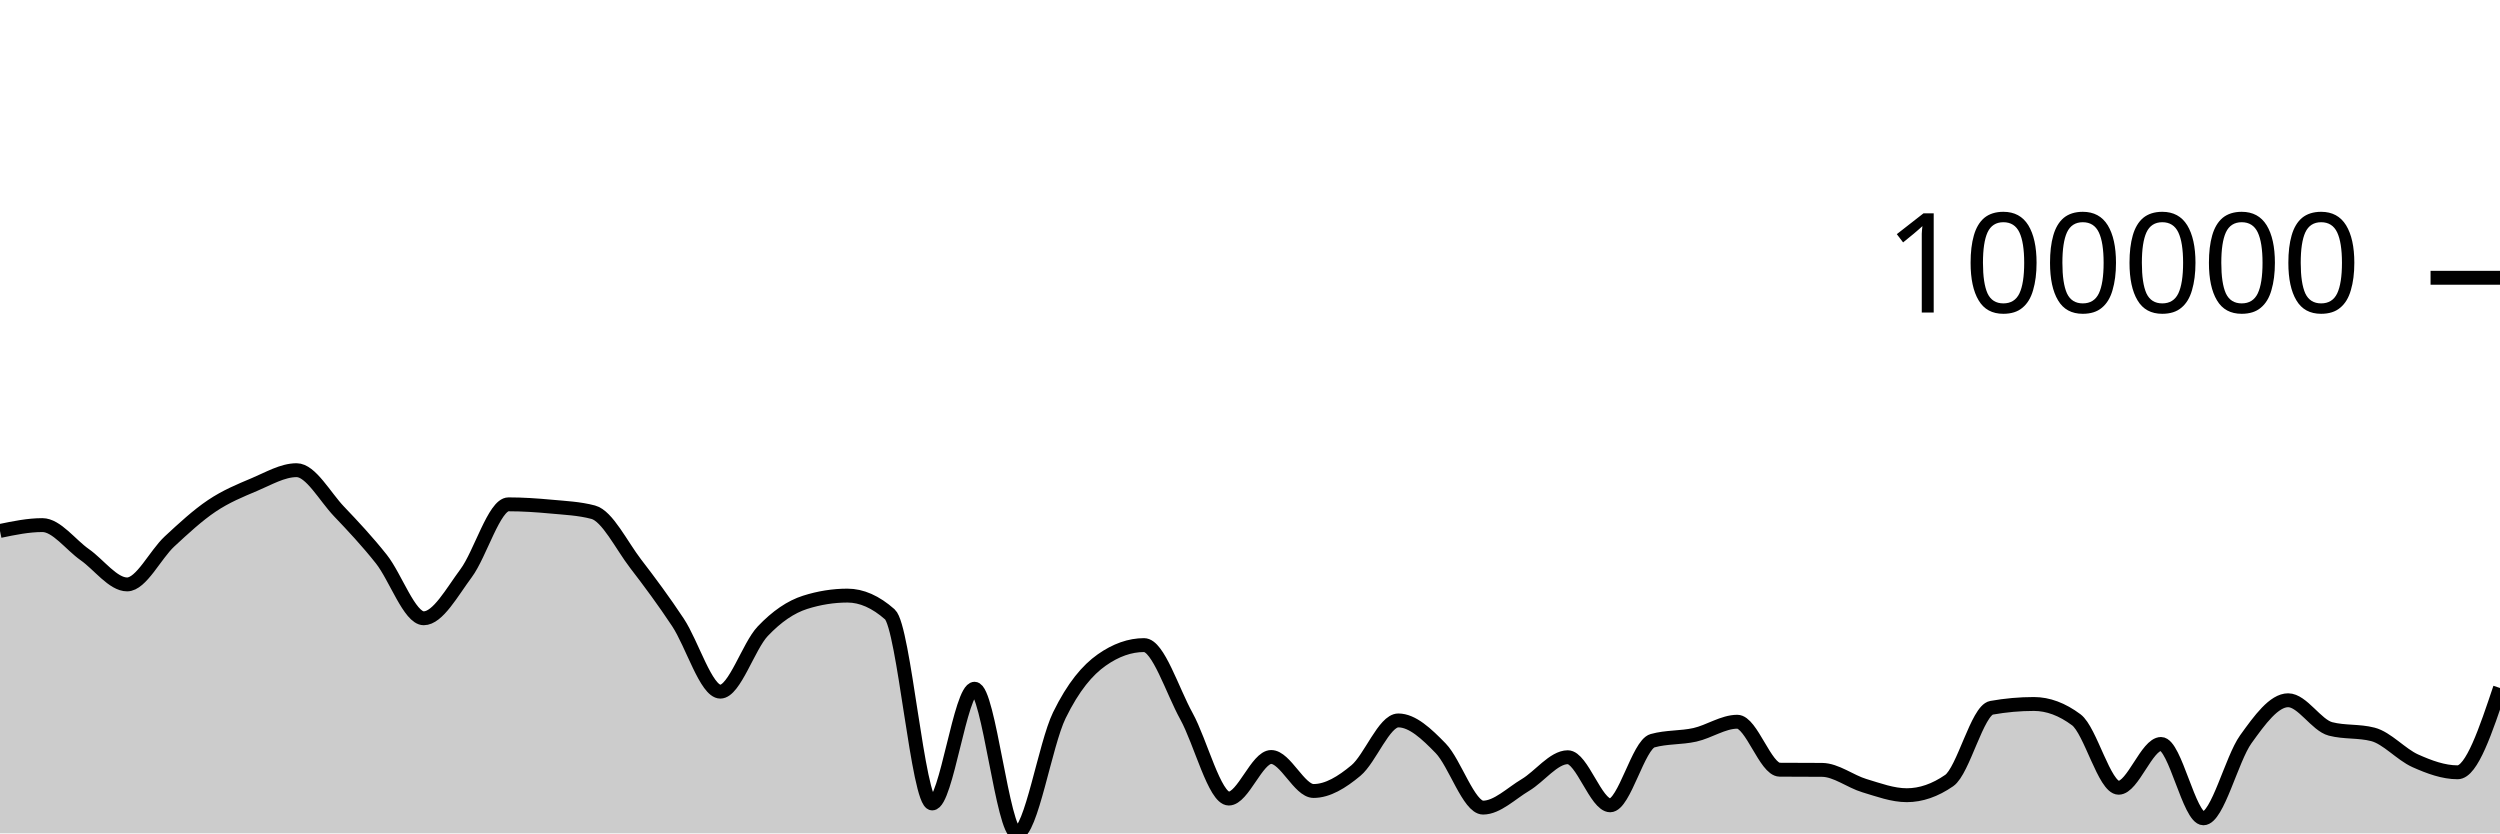
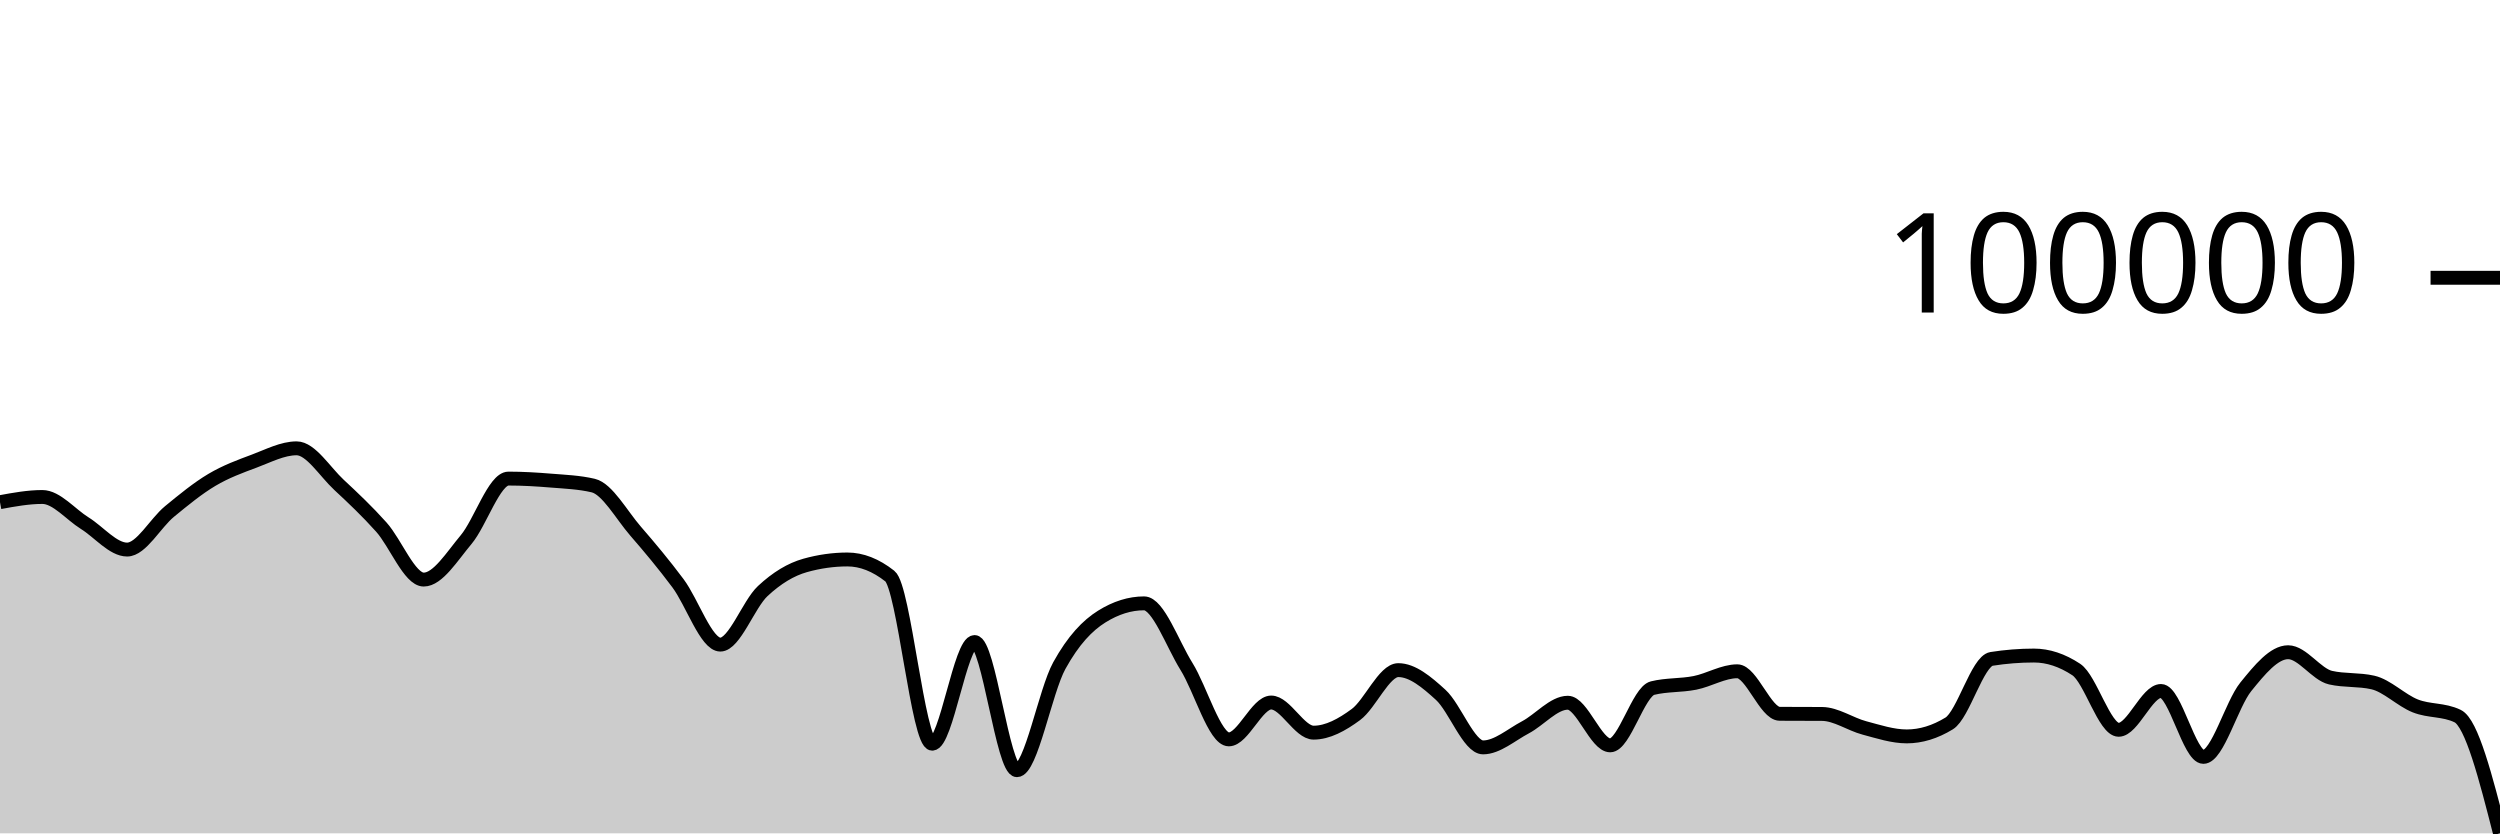
<svg xmlns="http://www.w3.org/2000/svg" viewBox="0 0 180 60">
  <g transform="translate(0,20)">
-     <path class="area" fill="rgba(0, 0, 0, 0.2)" d="M0,18.229C1.017,18.018,2.034,17.807,3.051,17.807C4.068,17.807,5.085,19.223,6.102,19.935C7.119,20.647,8.136,22.078,9.153,22.078C10.169,22.078,11.186,19.929,12.203,18.986C13.22,18.043,14.237,17.102,15.254,16.42C16.271,15.737,17.288,15.32,18.305,14.892C19.322,14.465,20.339,13.853,21.356,13.853C22.373,13.853,23.39,15.754,24.407,16.821C25.424,17.888,26.441,18.973,27.458,20.255C28.475,21.538,29.492,24.516,30.508,24.516C31.525,24.516,32.542,22.639,33.559,21.272C34.576,19.904,35.593,16.312,36.61,16.312C37.627,16.312,38.644,16.38,39.661,16.475C40.678,16.57,41.695,16.61,42.712,16.879C43.729,17.149,44.746,19.261,45.763,20.584C46.78,21.906,47.797,23.278,48.814,24.814C49.831,26.35,50.847,29.799,51.864,29.799C52.881,29.799,53.898,26.523,54.915,25.451C55.932,24.379,56.949,23.691,57.966,23.368C58.983,23.045,60,22.883,61.017,22.883C62.034,22.883,63.051,23.333,64.068,24.233C65.085,25.134,66.102,37.848,67.119,37.848C68.136,37.848,69.153,29.589,70.169,29.589C71.186,29.589,72.203,40,73.22,40C74.237,40,75.254,33.583,76.271,31.504C77.288,29.424,78.305,28.24,79.322,27.523C80.339,26.806,81.356,26.447,82.373,26.447C83.39,26.447,84.407,29.726,85.424,31.567C86.441,33.409,87.458,37.497,88.475,37.497C89.492,37.497,90.508,34.503,91.525,34.503C92.542,34.503,93.559,36.951,94.576,36.951C95.593,36.951,96.61,36.325,97.627,35.478C98.644,34.631,99.661,31.871,100.678,31.871C101.695,31.871,102.712,32.831,103.729,33.877C104.746,34.923,105.763,38.148,106.78,38.148C107.797,38.148,108.814,37.122,109.831,36.518C110.847,35.913,111.864,34.52,112.881,34.52C113.898,34.52,114.915,37.983,115.932,37.983C116.949,37.983,117.966,33.615,118.983,33.332C120,33.048,121.017,33.134,122.034,32.907C123.051,32.679,124.068,31.965,125.085,31.965C126.102,31.965,127.119,35.411,128.136,35.419C129.153,35.427,130.169,35.423,131.186,35.431C132.203,35.439,133.22,36.263,134.237,36.567C135.254,36.872,136.271,37.255,137.288,37.255C138.305,37.255,139.322,36.904,140.339,36.202C141.356,35.5,142.373,31.14,143.39,30.959C144.407,30.778,145.424,30.687,146.441,30.687C147.458,30.687,148.475,31.066,149.492,31.824C150.508,32.582,151.525,36.718,152.542,36.718C153.559,36.718,154.576,33.565,155.593,33.565C156.61,33.565,157.627,38.919,158.644,38.919C159.661,38.919,160.678,34.648,161.695,33.231C162.712,31.814,163.729,30.418,164.746,30.418C165.763,30.418,166.78,32.219,167.797,32.482C168.814,32.744,169.831,32.613,170.847,32.875C171.864,33.137,172.881,34.321,173.898,34.776C174.915,35.231,175.932,35.605,176.949,35.605C177.966,35.605,178.983,32.57,180,29.535L180,40C178.983,40,177.966,40,176.949,40C175.932,40,174.915,40,173.898,40C172.881,40,171.864,40,170.847,40C169.831,40,168.814,40,167.797,40C166.78,40,165.763,40,164.746,40C163.729,40,162.712,40,161.695,40C160.678,40,159.661,40,158.644,40C157.627,40,156.61,40,155.593,40C154.576,40,153.559,40,152.542,40C151.525,40,150.508,40,149.492,40C148.475,40,147.458,40,146.441,40C145.424,40,144.407,40,143.39,40C142.373,40,141.356,40,140.339,40C139.322,40,138.305,40,137.288,40C136.271,40,135.254,40,134.237,40C133.22,40,132.203,40,131.186,40C130.169,40,129.153,40,128.136,40C127.119,40,126.102,40,125.085,40C124.068,40,123.051,40,122.034,40C121.017,40,120,40,118.983,40C117.966,40,116.949,40,115.932,40C114.915,40,113.898,40,112.881,40C111.864,40,110.847,40,109.831,40C108.814,40,107.797,40,106.78,40C105.763,40,104.746,40,103.729,40C102.712,40,101.695,40,100.678,40C99.661,40,98.644,40,97.627,40C96.61,40,95.593,40,94.576,40C93.559,40,92.542,40,91.525,40C90.508,40,89.492,40,88.475,40C87.458,40,86.441,40,85.424,40C84.407,40,83.39,40,82.373,40C81.356,40,80.339,40,79.322,40C78.305,40,77.288,40,76.271,40C75.254,40,74.237,40,73.22,40C72.203,40,71.186,40,70.169,40C69.153,40,68.136,40,67.119,40C66.102,40,65.085,40,64.068,40C63.051,40,62.034,40,61.017,40C60,40,58.983,40,57.966,40C56.949,40,55.932,40,54.915,40C53.898,40,52.881,40,51.864,40C50.847,40,49.831,40,48.814,40C47.797,40,46.78,40,45.763,40C44.746,40,43.729,40,42.712,40C41.695,40,40.678,40,39.661,40C38.644,40,37.627,40,36.61,40C35.593,40,34.576,40,33.559,40C32.542,40,31.525,40,30.508,40C29.492,40,28.475,40,27.458,40C26.441,40,25.424,40,24.407,40C23.39,40,22.373,40,21.356,40C20.339,40,19.322,40,18.305,40C17.288,40,16.271,40,15.254,40C14.237,40,13.22,40,12.203,40C11.186,40,10.169,40,9.153,40C8.136,40,7.119,40,6.102,40C5.085,40,4.068,40,3.051,40C2.034,40,1.017,40,0,40Z" />
-     <path class="line" stroke="black" fill="none" d="M0,18.229C1.017,18.018,2.034,17.807,3.051,17.807C4.068,17.807,5.085,19.223,6.102,19.935C7.119,20.647,8.136,22.078,9.153,22.078C10.169,22.078,11.186,19.929,12.203,18.986C13.22,18.043,14.237,17.102,15.254,16.42C16.271,15.737,17.288,15.32,18.305,14.892C19.322,14.465,20.339,13.853,21.356,13.853C22.373,13.853,23.39,15.754,24.407,16.821C25.424,17.888,26.441,18.973,27.458,20.255C28.475,21.538,29.492,24.516,30.508,24.516C31.525,24.516,32.542,22.639,33.559,21.272C34.576,19.904,35.593,16.312,36.61,16.312C37.627,16.312,38.644,16.38,39.661,16.475C40.678,16.57,41.695,16.61,42.712,16.879C43.729,17.149,44.746,19.261,45.763,20.584C46.78,21.906,47.797,23.278,48.814,24.814C49.831,26.35,50.847,29.799,51.864,29.799C52.881,29.799,53.898,26.523,54.915,25.451C55.932,24.379,56.949,23.691,57.966,23.368C58.983,23.045,60,22.883,61.017,22.883C62.034,22.883,63.051,23.333,64.068,24.233C65.085,25.134,66.102,37.848,67.119,37.848C68.136,37.848,69.153,29.589,70.169,29.589C71.186,29.589,72.203,40,73.22,40C74.237,40,75.254,33.583,76.271,31.504C77.288,29.424,78.305,28.24,79.322,27.523C80.339,26.806,81.356,26.447,82.373,26.447C83.39,26.447,84.407,29.726,85.424,31.567C86.441,33.409,87.458,37.497,88.475,37.497C89.492,37.497,90.508,34.503,91.525,34.503C92.542,34.503,93.559,36.951,94.576,36.951C95.593,36.951,96.61,36.325,97.627,35.478C98.644,34.631,99.661,31.871,100.678,31.871C101.695,31.871,102.712,32.831,103.729,33.877C104.746,34.923,105.763,38.148,106.78,38.148C107.797,38.148,108.814,37.122,109.831,36.518C110.847,35.913,111.864,34.52,112.881,34.52C113.898,34.52,114.915,37.983,115.932,37.983C116.949,37.983,117.966,33.615,118.983,33.332C120,33.048,121.017,33.134,122.034,32.907C123.051,32.679,124.068,31.965,125.085,31.965C126.102,31.965,127.119,35.411,128.136,35.419C129.153,35.427,130.169,35.423,131.186,35.431C132.203,35.439,133.22,36.263,134.237,36.567C135.254,36.872,136.271,37.255,137.288,37.255C138.305,37.255,139.322,36.904,140.339,36.202C141.356,35.5,142.373,31.14,143.39,30.959C144.407,30.778,145.424,30.687,146.441,30.687C147.458,30.687,148.475,31.066,149.492,31.824C150.508,32.582,151.525,36.718,152.542,36.718C153.559,36.718,154.576,33.565,155.593,33.565C156.61,33.565,157.627,38.919,158.644,38.919C159.661,38.919,160.678,34.648,161.695,33.231C162.712,31.814,163.729,30.418,164.746,30.418C165.763,30.418,166.78,32.219,167.797,32.482C168.814,32.744,169.831,32.613,170.847,32.875C171.864,33.137,172.881,34.321,173.898,34.776C174.915,35.231,175.932,35.605,176.949,35.605C177.966,35.605,178.983,32.57,180,29.535" />
+     <path class="area" fill="rgba(0, 0, 0, 0.2)" d="M0,16.157C1.017,15.97,2.034,15.783,3.051,15.783C4.068,15.783,5.085,17.038,6.102,17.669C7.119,18.3,8.136,19.569,9.153,19.569C10.169,19.569,11.186,17.664,12.203,16.828C13.22,15.992,14.237,15.158,15.254,14.553C16.271,13.949,17.288,13.579,18.305,13.2C19.322,12.821,20.339,12.279,21.356,12.279C22.373,12.279,23.39,13.964,24.407,14.909C25.424,15.855,26.441,16.816,27.458,17.953C28.475,19.09,29.492,21.73,30.508,21.73C31.525,21.73,32.542,20.066,33.559,18.854C34.576,17.642,35.593,14.458,36.61,14.458C37.627,14.458,38.644,14.519,39.661,14.603C40.678,14.686,41.695,14.722,42.712,14.961C43.729,15.2,44.746,17.072,45.763,18.244C46.78,19.416,47.797,20.633,48.814,21.994C49.831,23.355,50.847,26.412,51.864,26.412C52.881,26.412,53.898,23.509,54.915,22.559C55.932,21.609,56.949,20.998,57.966,20.712C58.983,20.426,60,20.282,61.017,20.282C62.034,20.282,63.051,20.681,64.068,21.479C65.085,22.277,66.102,33.546,67.119,33.546C68.136,33.546,69.153,26.226,70.169,26.226C71.186,26.226,72.203,35.454,73.22,35.454C74.237,35.454,75.254,29.766,76.271,27.923C77.288,26.08,78.305,25.03,79.322,24.395C80.339,23.759,81.356,23.441,82.373,23.441C83.39,23.441,84.407,26.347,85.424,27.98C86.441,29.612,87.458,33.235,88.475,33.235C89.492,33.235,90.508,30.581,91.525,30.581C92.542,30.581,93.559,32.751,94.576,32.751C95.593,32.751,96.61,32.196,97.627,31.446C98.644,30.695,99.661,28.249,100.678,28.249C101.695,28.249,102.712,29.099,103.729,30.027C104.746,30.954,105.763,33.812,106.78,33.812C107.797,33.812,108.814,32.903,109.831,32.367C110.847,31.831,111.864,30.597,112.881,30.597C113.898,30.597,114.915,33.666,115.932,33.666C116.949,33.666,117.966,29.794,118.983,29.543C120,29.292,121.017,29.369,122.034,29.167C123.051,28.965,124.068,28.332,125.085,28.332C126.102,28.332,127.119,31.387,128.136,31.394C129.153,31.401,130.169,31.397,131.186,31.404C132.203,31.411,133.22,32.142,134.237,32.411C135.254,32.681,136.271,33.021,137.288,33.021C138.305,33.021,139.322,32.71,140.339,32.088C141.356,31.466,142.373,27.601,143.39,27.44C144.407,27.28,145.424,27.199,146.441,27.199C147.458,27.199,148.475,27.535,149.492,28.207C150.508,28.878,151.525,32.545,152.542,32.545C153.559,32.545,154.576,29.75,155.593,29.75C156.61,29.75,157.627,34.496,158.644,34.496C159.661,34.496,160.678,30.71,161.695,29.454C162.712,28.198,163.729,26.96,164.746,26.96C165.763,26.96,166.78,28.557,167.797,28.79C168.814,29.022,169.831,28.906,170.847,29.139C171.864,29.371,172.881,30.42,173.898,30.824C174.915,31.227,175.932,31.068,176.949,31.558C177.966,32.048,178.983,36.024,180,40L180,40C178.983,40,177.966,40,176.949,40C175.932,40,174.915,40,173.898,40C172.881,40,171.864,40,170.847,40C169.831,40,168.814,40,167.797,40C166.78,40,165.763,40,164.746,40C163.729,40,162.712,40,161.695,40C160.678,40,159.661,40,158.644,40C157.627,40,156.61,40,155.593,40C154.576,40,153.559,40,152.542,40C151.525,40,150.508,40,149.492,40C148.475,40,147.458,40,146.441,40C145.424,40,144.407,40,143.39,40C142.373,40,141.356,40,140.339,40C139.322,40,138.305,40,137.288,40C136.271,40,135.254,40,134.237,40C133.22,40,132.203,40,131.186,40C130.169,40,129.153,40,128.136,40C127.119,40,126.102,40,125.085,40C124.068,40,123.051,40,122.034,40C121.017,40,120,40,118.983,40C117.966,40,116.949,40,115.932,40C114.915,40,113.898,40,112.881,40C111.864,40,110.847,40,109.831,40C108.814,40,107.797,40,106.78,40C105.763,40,104.746,40,103.729,40C102.712,40,101.695,40,100.678,40C99.661,40,98.644,40,97.627,40C96.61,40,95.593,40,94.576,40C93.559,40,92.542,40,91.525,40C90.508,40,89.492,40,88.475,40C87.458,40,86.441,40,85.424,40C84.407,40,83.39,40,82.373,40C81.356,40,80.339,40,79.322,40C78.305,40,77.288,40,76.271,40C75.254,40,74.237,40,73.22,40C72.203,40,71.186,40,70.169,40C69.153,40,68.136,40,67.119,40C66.102,40,65.085,40,64.068,40C63.051,40,62.034,40,61.017,40C60,40,58.983,40,57.966,40C56.949,40,55.932,40,54.915,40C53.898,40,52.881,40,51.864,40C50.847,40,49.831,40,48.814,40C47.797,40,46.78,40,45.763,40C44.746,40,43.729,40,42.712,40C41.695,40,40.678,40,39.661,40C38.644,40,37.627,40,36.61,40C35.593,40,34.576,40,33.559,40C32.542,40,31.525,40,30.508,40C29.492,40,28.475,40,27.458,40C26.441,40,25.424,40,24.407,40C23.39,40,22.373,40,21.356,40C20.339,40,19.322,40,18.305,40C17.288,40,16.271,40,15.254,40C14.237,40,13.22,40,12.203,40C11.186,40,10.169,40,9.153,40C8.136,40,7.119,40,6.102,40C5.085,40,4.068,40,3.051,40C2.034,40,1.017,40,0,40Z" />
+     <path class="line" stroke="black" fill="none" d="M0,16.157C1.017,15.97,2.034,15.783,3.051,15.783C4.068,15.783,5.085,17.038,6.102,17.669C7.119,18.3,8.136,19.569,9.153,19.569C10.169,19.569,11.186,17.664,12.203,16.828C13.22,15.992,14.237,15.158,15.254,14.553C16.271,13.949,17.288,13.579,18.305,13.2C19.322,12.821,20.339,12.279,21.356,12.279C22.373,12.279,23.39,13.964,24.407,14.909C25.424,15.855,26.441,16.816,27.458,17.953C28.475,19.09,29.492,21.73,30.508,21.73C31.525,21.73,32.542,20.066,33.559,18.854C34.576,17.642,35.593,14.458,36.61,14.458C37.627,14.458,38.644,14.519,39.661,14.603C40.678,14.686,41.695,14.722,42.712,14.961C43.729,15.2,44.746,17.072,45.763,18.244C46.78,19.416,47.797,20.633,48.814,21.994C49.831,23.355,50.847,26.412,51.864,26.412C52.881,26.412,53.898,23.509,54.915,22.559C55.932,21.609,56.949,20.998,57.966,20.712C58.983,20.426,60,20.282,61.017,20.282C62.034,20.282,63.051,20.681,64.068,21.479C65.085,22.277,66.102,33.546,67.119,33.546C68.136,33.546,69.153,26.226,70.169,26.226C71.186,26.226,72.203,35.454,73.22,35.454C74.237,35.454,75.254,29.766,76.271,27.923C77.288,26.08,78.305,25.03,79.322,24.395C80.339,23.759,81.356,23.441,82.373,23.441C83.39,23.441,84.407,26.347,85.424,27.98C86.441,29.612,87.458,33.235,88.475,33.235C89.492,33.235,90.508,30.581,91.525,30.581C92.542,30.581,93.559,32.751,94.576,32.751C95.593,32.751,96.61,32.196,97.627,31.446C98.644,30.695,99.661,28.249,100.678,28.249C101.695,28.249,102.712,29.099,103.729,30.027C104.746,30.954,105.763,33.812,106.78,33.812C107.797,33.812,108.814,32.903,109.831,32.367C110.847,31.831,111.864,30.597,112.881,30.597C113.898,30.597,114.915,33.666,115.932,33.666C116.949,33.666,117.966,29.794,118.983,29.543C120,29.292,121.017,29.369,122.034,29.167C123.051,28.965,124.068,28.332,125.085,28.332C126.102,28.332,127.119,31.387,128.136,31.394C129.153,31.401,130.169,31.397,131.186,31.404C132.203,31.411,133.22,32.142,134.237,32.411C135.254,32.681,136.271,33.021,137.288,33.021C138.305,33.021,139.322,32.71,140.339,32.088C141.356,31.466,142.373,27.601,143.39,27.44C144.407,27.28,145.424,27.199,146.441,27.199C147.458,27.199,148.475,27.535,149.492,28.207C150.508,28.878,151.525,32.545,152.542,32.545C153.559,32.545,154.576,29.75,155.593,29.75C156.61,29.75,157.627,34.496,158.644,34.496C159.661,34.496,160.678,30.71,161.695,29.454C162.712,28.198,163.729,26.96,164.746,26.96C165.763,26.96,166.78,28.557,167.797,28.79C168.814,29.022,169.831,28.906,170.847,29.139C171.864,29.371,172.881,30.42,173.898,30.824C174.915,31.227,175.932,31.068,176.949,31.558C177.966,32.048,178.983,36.024,180,40" />
    <path class="axis-ceiling" stroke-width="1" stroke="black" fill="none" d="M175,0L180,0" />
    <text class="axis-ceiling-label" font-family="sans-serif" text-anchor="end" font-size="10px" x="170" y="2.5">100000</text>
  </g>
</svg>
